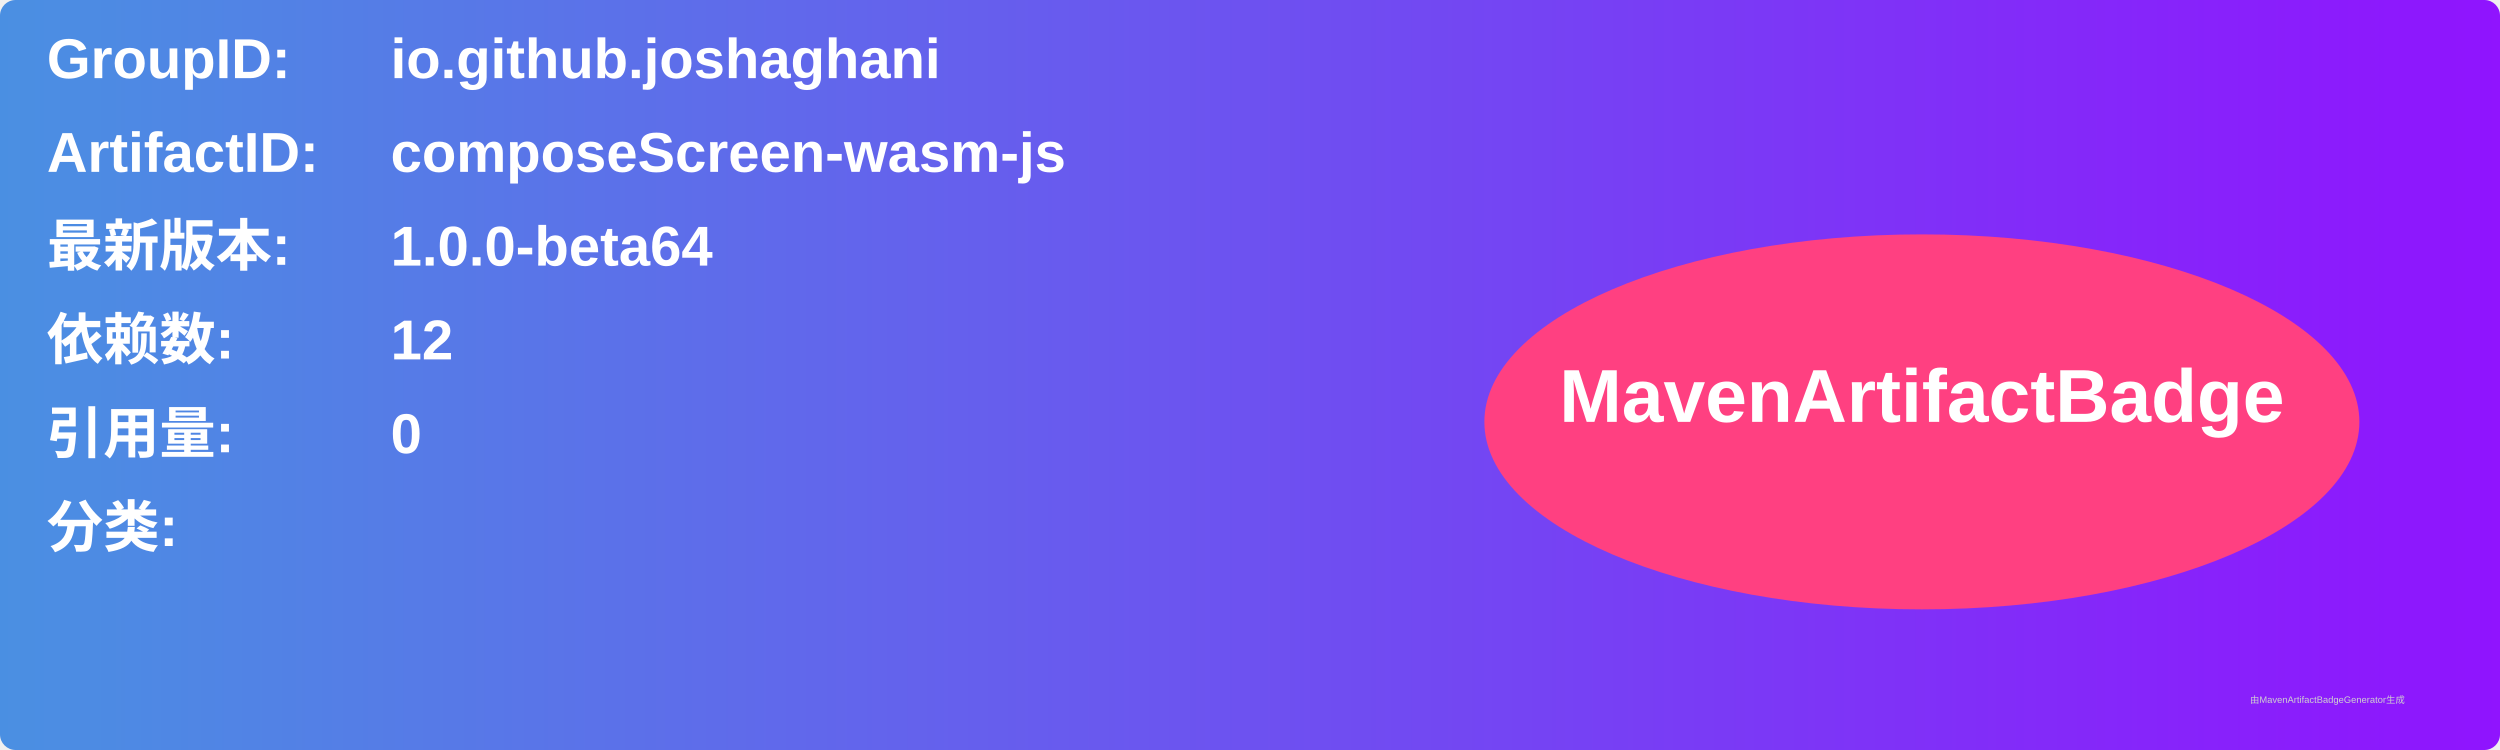
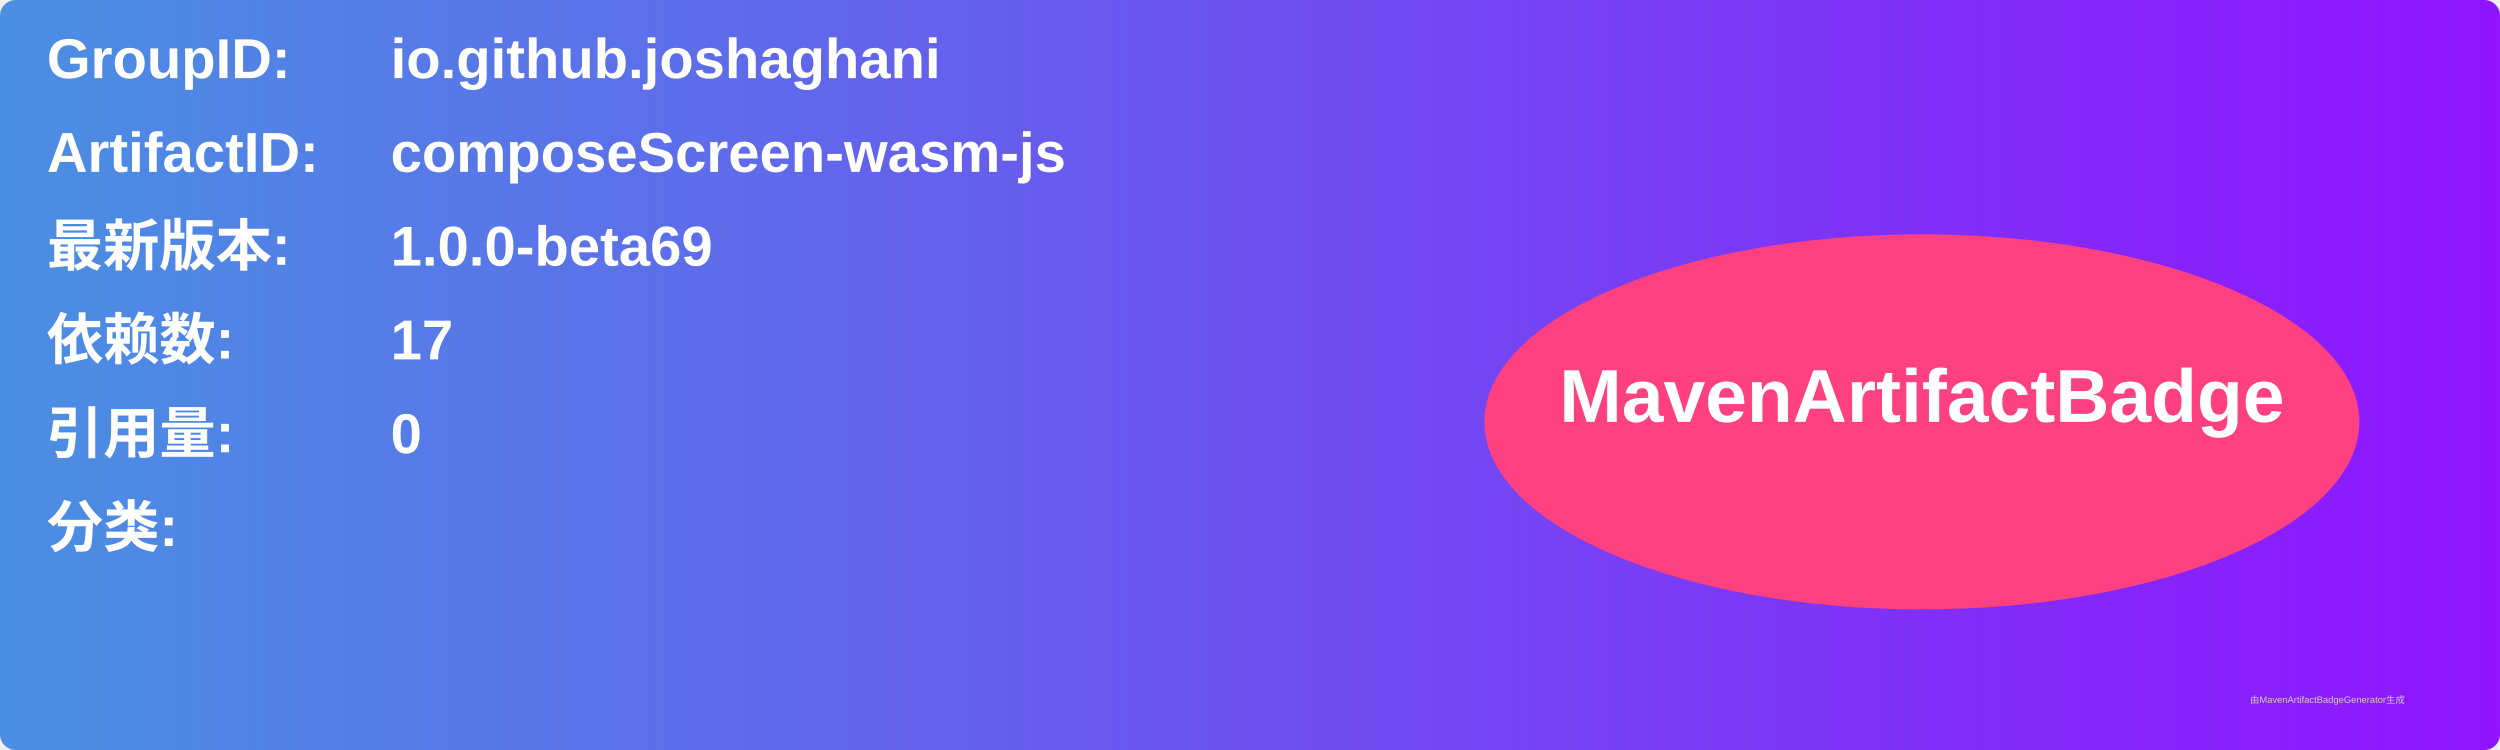
<svg xmlns="http://www.w3.org/2000/svg" width="800" height="240" viewBox="0 0 800 240">
  <linearGradient id="grad" x1="0%" y1="0%" x2="100%" y2="0%">
    <stop offset="0%" stop-color="#4a90e2" />
    <stop offset="100%" stop-color="#9013fe" />
  </linearGradient>
  <rect width="100%" height="100%" rx="5" ry="5" fill="url(#grad)" />
  <g transform="translate(15, 15)">
    <text x="0" y="10" font-family="Arial" font-size="18" fill="white" font-weight="bold" width="260">GroupID:</text>
    <text x="110" y="10" font-family="Arial" font-size="18" fill="white" font-weight="bold" width="460">io.github.joshaghani</text>
    <text x="0" y="40" font-family="Arial" font-size="18" fill="white" font-weight="bold" width="260">ArtifactID:</text>
    <text x="110" y="40" font-family="Arial" font-size="18" fill="white" font-weight="bold" width="460">composeScreen-wasm-js</text>
    <text x="0" y="70" font-family="Arial" font-size="18" fill="white" font-weight="bold">最新版本:</text>
    <text x="110" y="70" font-family="Arial" font-size="18" fill="white" font-weight="bold">
-       <tspan font-weight="bold">1.0.0-beta64</tspan>
+       <tspan font-weight="bold">1.0.0-beta69</tspan>
    </text>
    <text x="0" y="100" font-family="Arial" font-size="18" fill="white" font-weight="bold">依赖数: </text>
    <text x="110" y="100" font-family="Arial" font-size="18" fill="white">
-       <tspan font-weight="bold">12</tspan>
+       <tspan font-weight="bold">17</tspan>
    </text>
    <text x="0" y="130" font-family="Arial" font-size="18" fill="white" font-weight="bold">引用量: </text>
    <text x="110" y="130" font-family="Arial" font-size="18" fill="white">
      <tspan font-weight="bold">0</tspan>
    </text>
    <text x="0" y="160" font-family="Arial" font-size="18" fill="white" font-weight="bold">分类:</text>
    <text x="10" y="190" font-family="Arial" font-size="10" fill="white">
      <tspan font-weight="bold" />
    </text>
    <ellipse cx="600" cy="120" rx="140" ry="60" fill="#ff4081" />
    <text x="600" y="120" text-anchor="middle" font-family="Arial" font-size="24" fill="white" font-weight="bold">MavenArtifactBadge</text>
  </g>
  <text x="720" y="225" font-family="Arial" font-size="3" fill="#d0d0d0">由MavenArtifactBadgeGenerator生成</text>
</svg>
